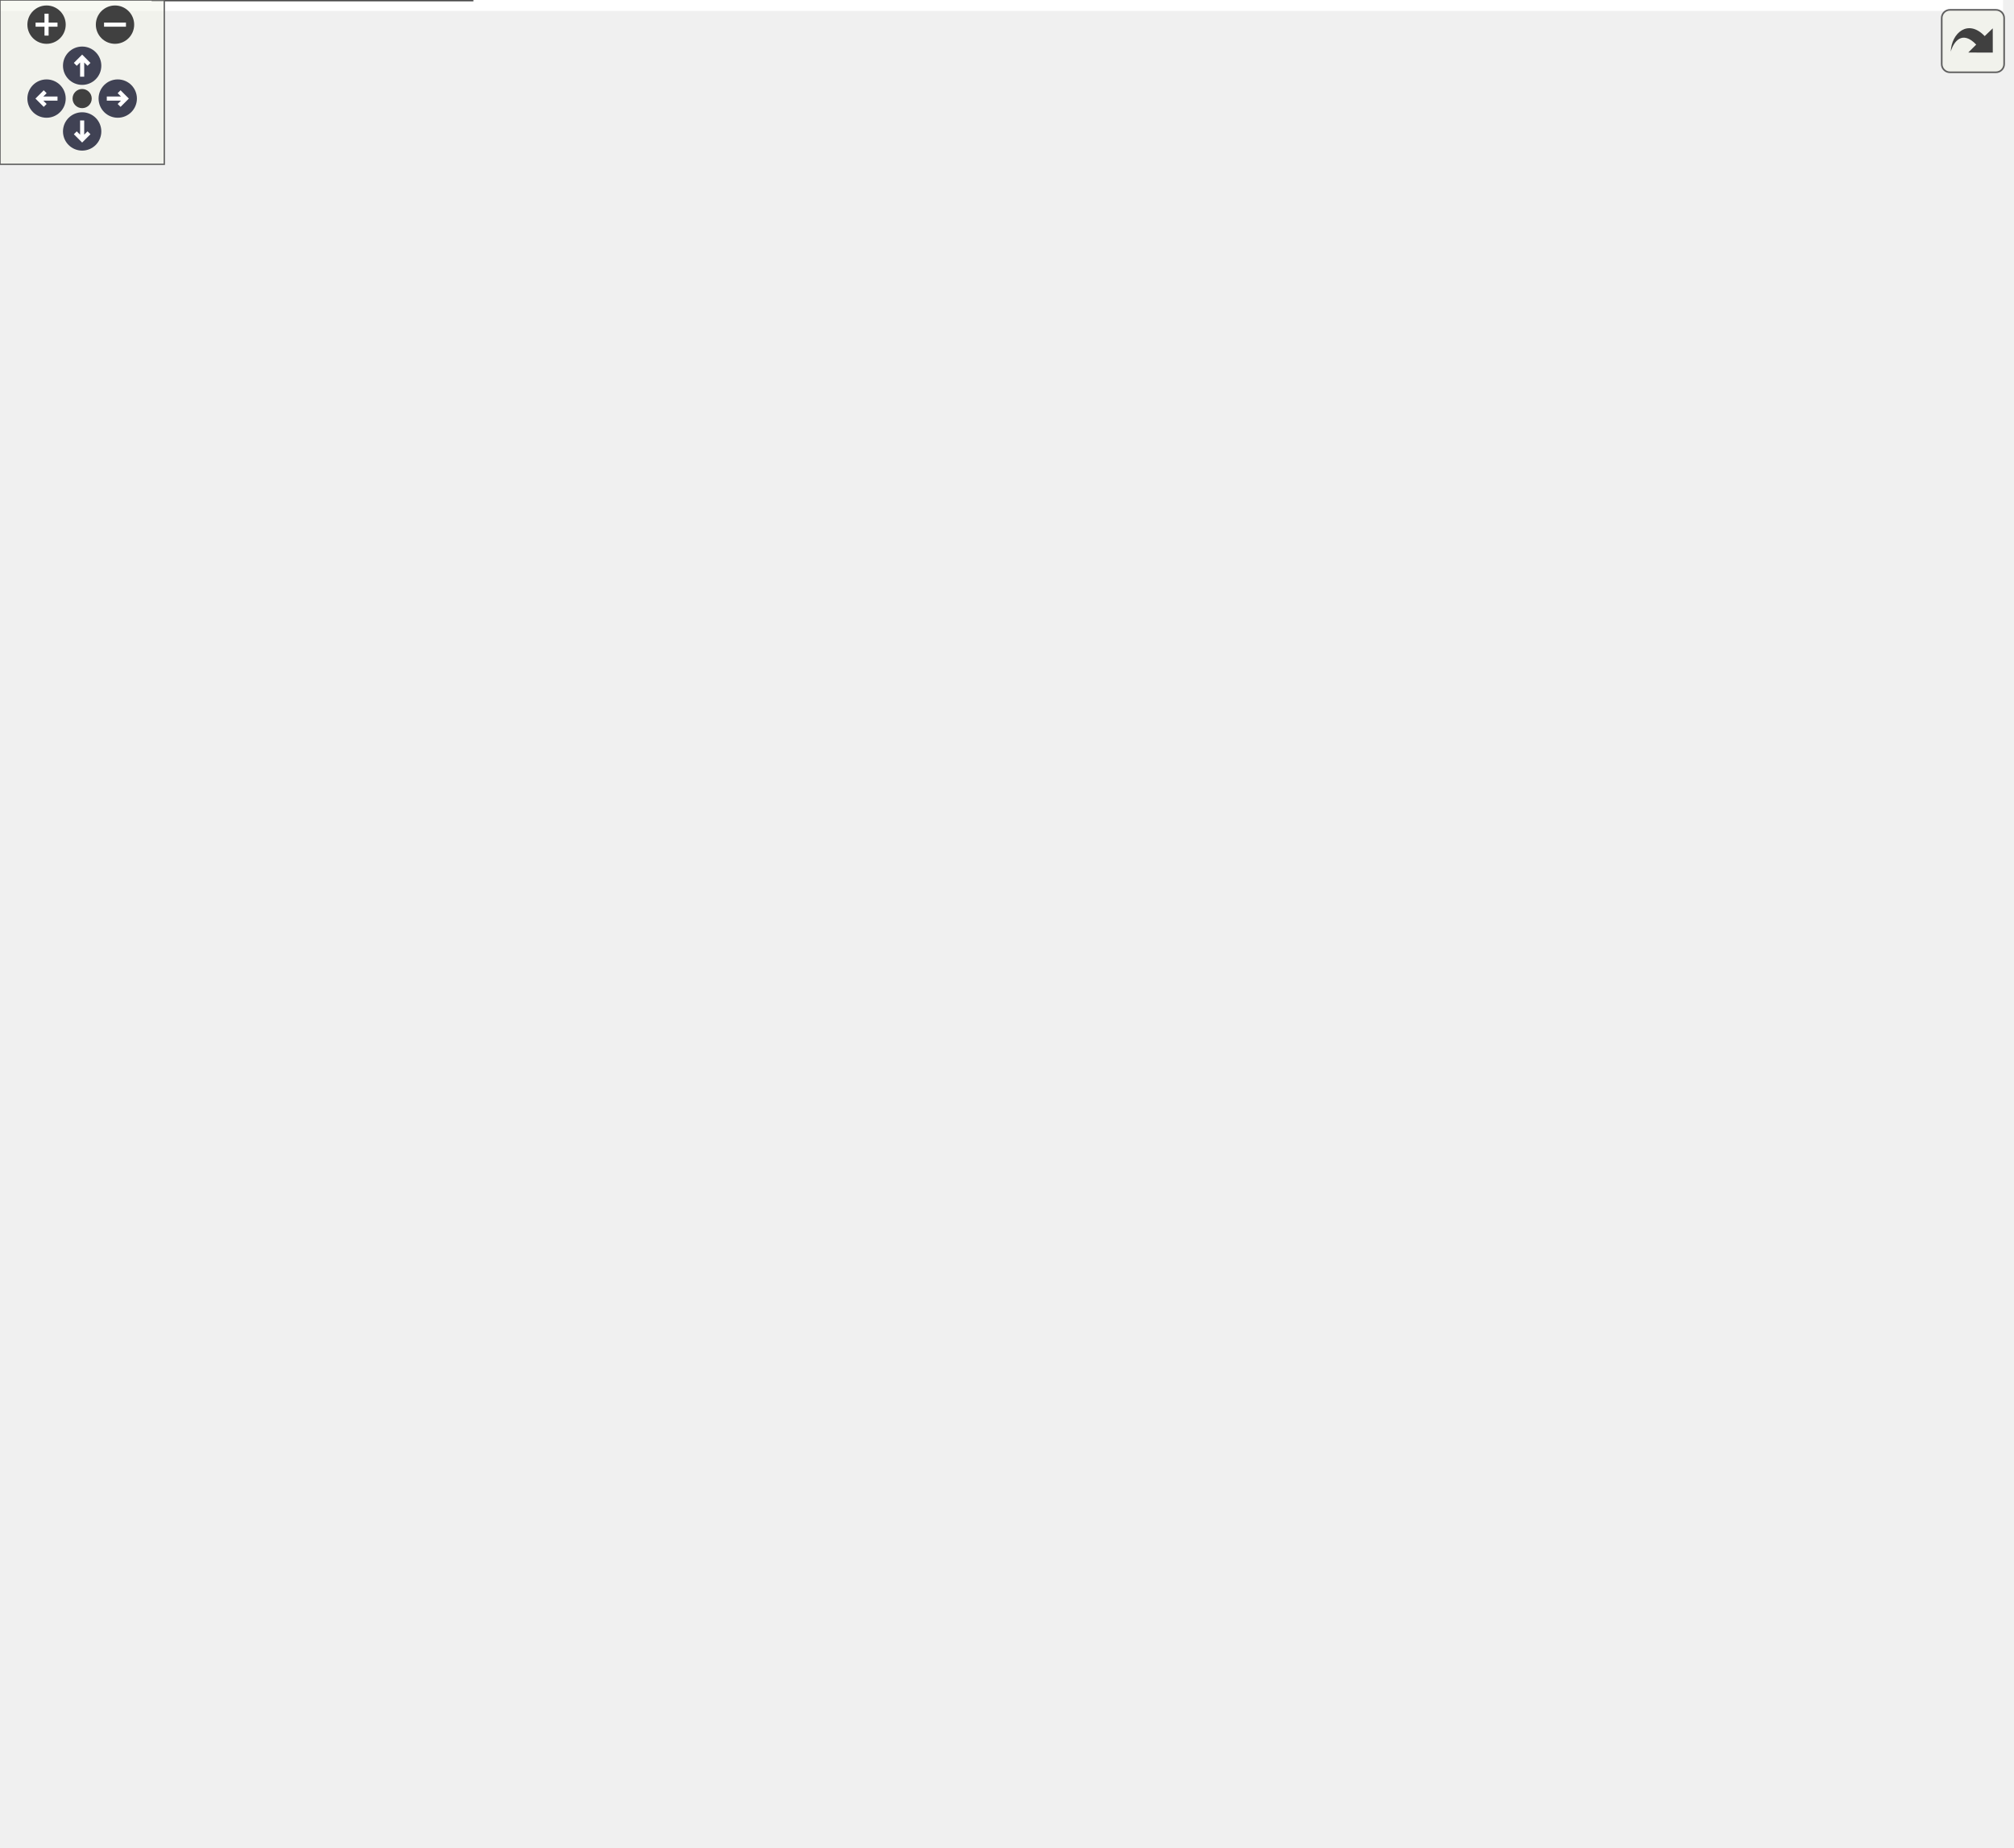
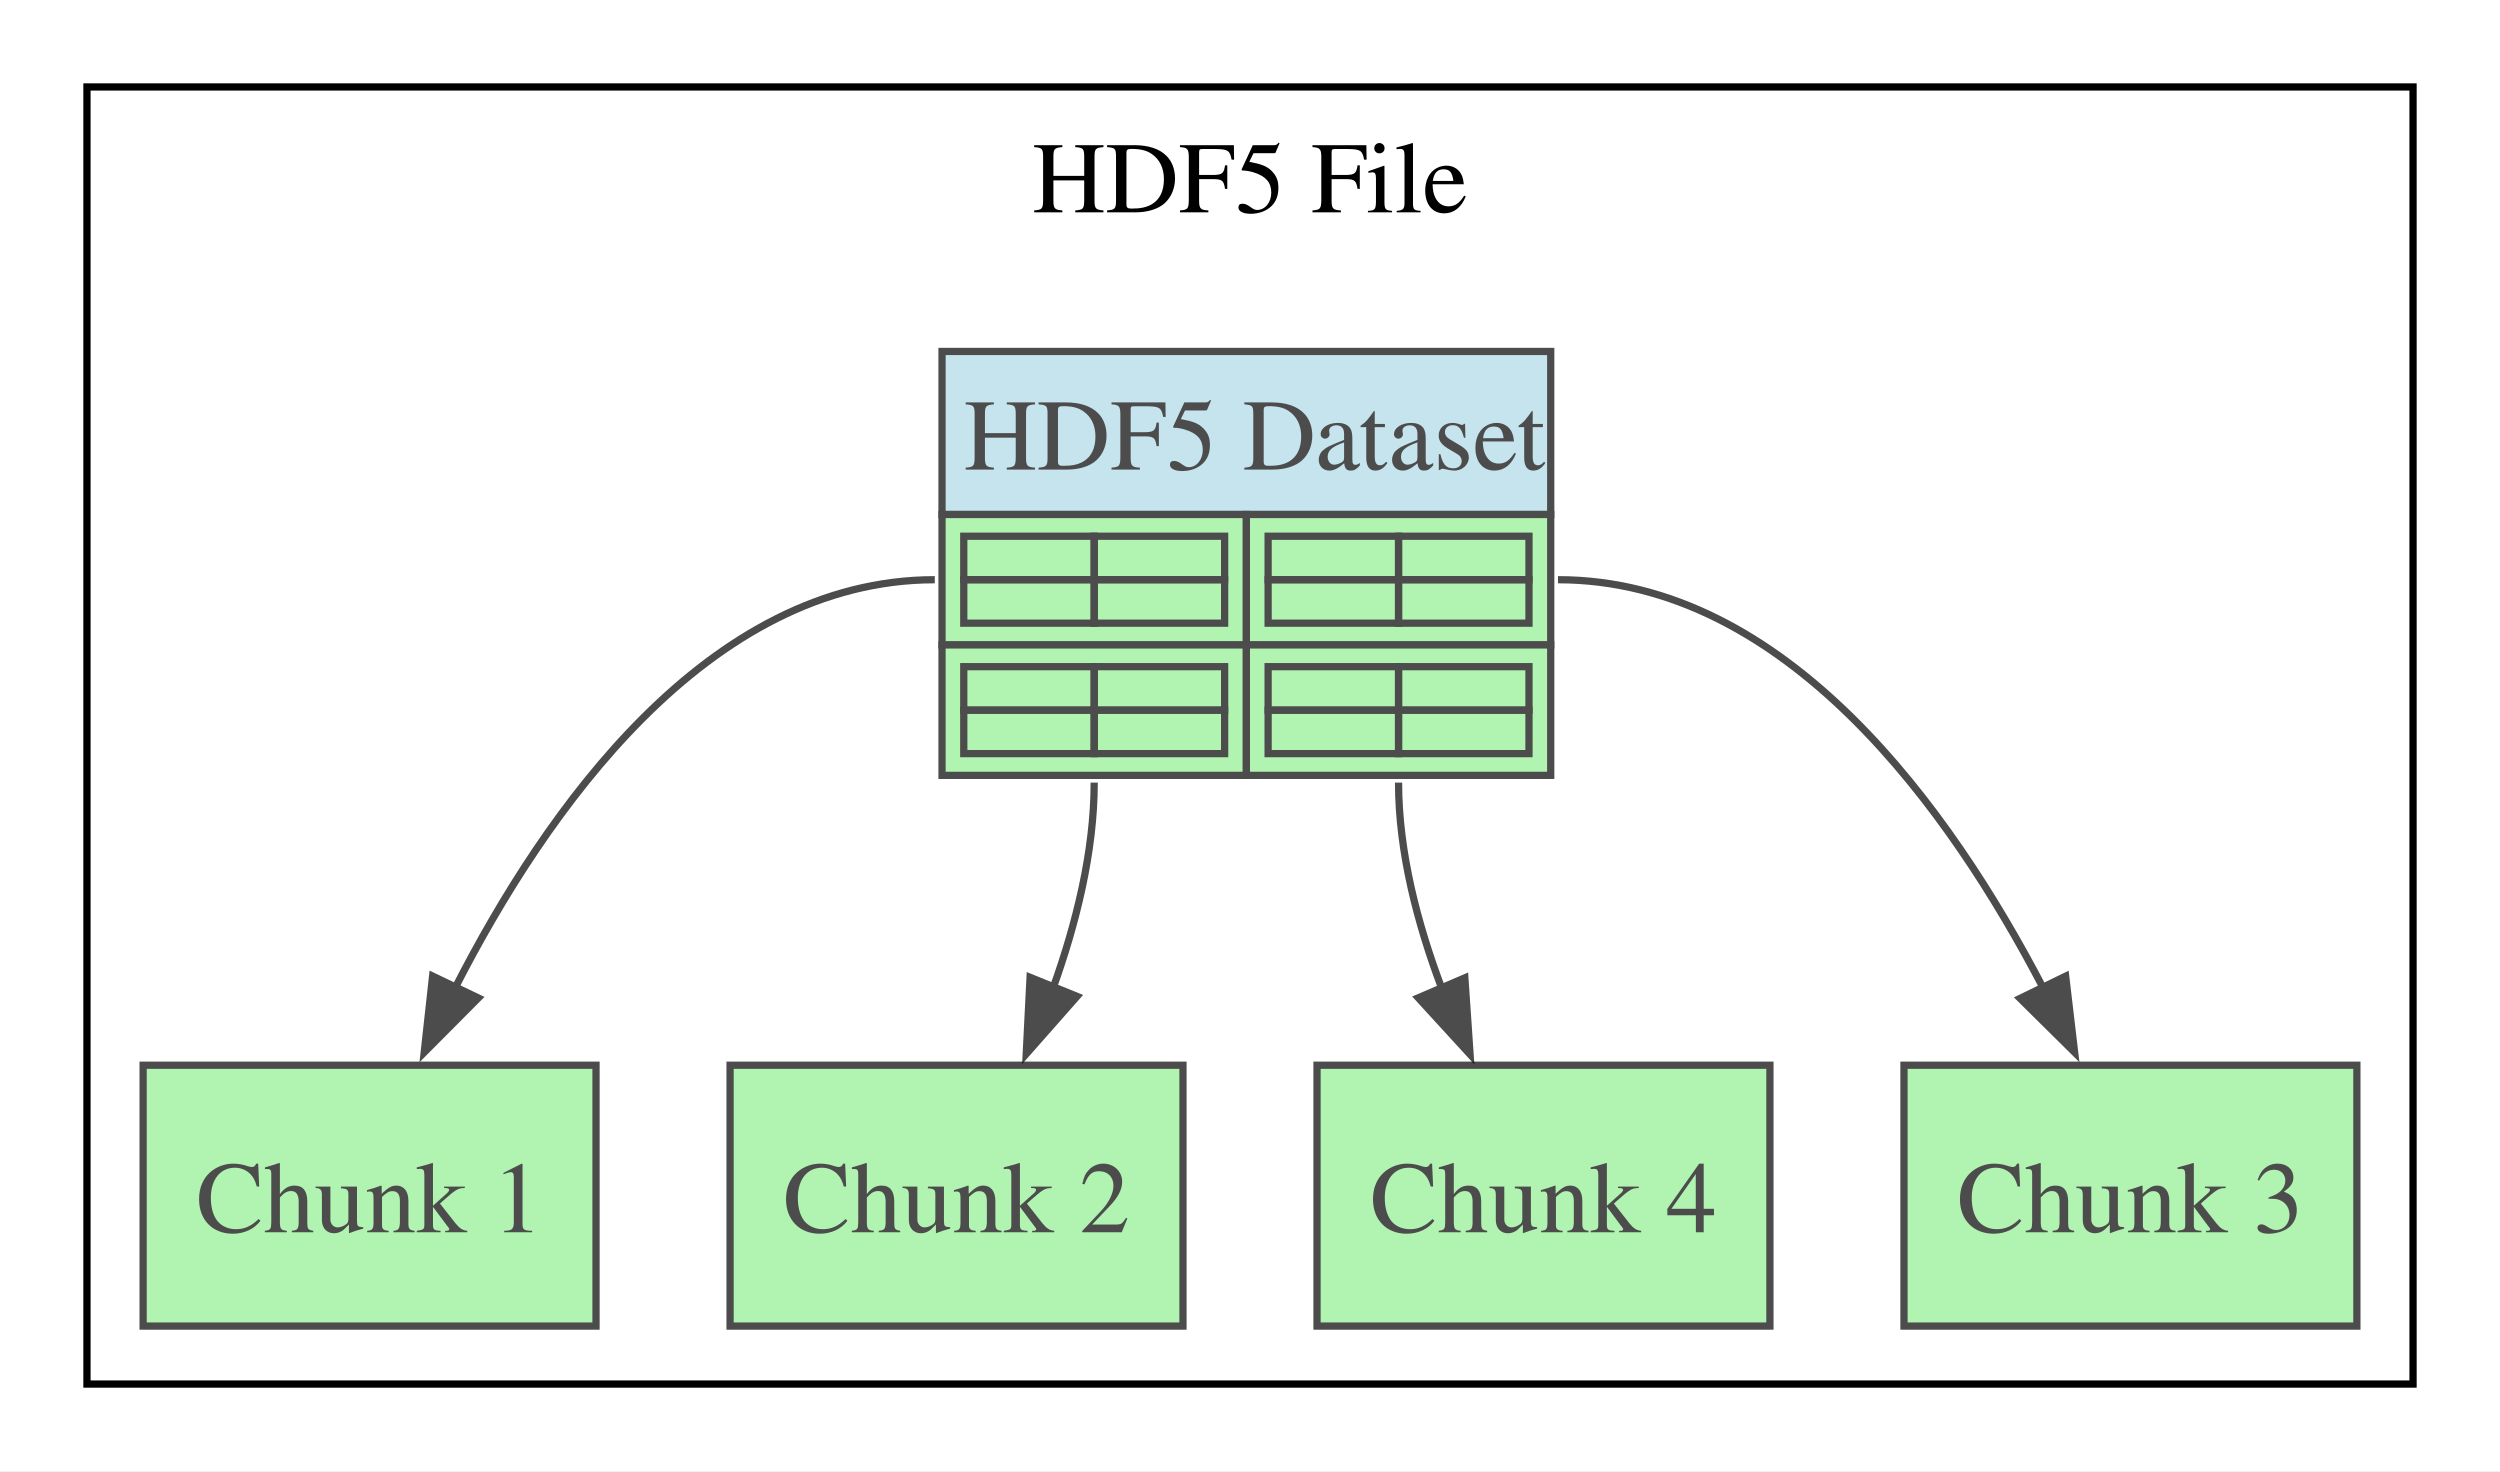
- <svg xmlns="http://www.w3.org/2000/svg" xmlns:xlink="http://www.w3.org/1999/xlink" id="main" version="1.1" xml:space="preserve">
-   <style type="text/css">
+ <svg xmlns="http://www.w3.org/2000/svg" width="345pt" height="203pt" viewBox="0.00 0.00 345.00 203.00">
+   <svg id="main" version="1.1" xml:space="preserve">
+     <style type="text/css">
.node, .edge {opacity: 0.7;}
.node.selected, .edge.selected {opacity: 1;}
.edge:hover path { stroke: red; }
.edge:hover polygon { stroke: red; fill: red; }
</style>
-   <defs>
-     <circle id="rim" cx="0" cy="0" r="7" />
-     <circle id="rim2" cx="0" cy="0" r="3.5" />
-     <g id="zoomPlus">
-       <use xlink:href="#rim" fill="#404040">
-         <set attributeName="fill" to="#808080" begin="zoomplus.mouseover" end="zoomplus.mouseout" />
-       </use>
-       <path d="M-4,0h8M0,-4v8" fill="none" stroke="white" stroke-width="1.5" pointer-events="none" />
-     </g>
-     <g id="zoomMin">
-       <use xlink:href="#rim" fill="#404040">
-         <set attributeName="fill" to="#808080" begin="zoomminus.mouseover" end="zoomminus.mouseout" />
-       </use>
-       <path d="M-4,0h8" fill="none" stroke="white" stroke-width="1.5" pointer-events="none" />
-     </g>
-     <g id="arrowUp" transform="translate(30 24)">
-       <use xlink:href="#rim" />
-       <path pointer-events="none" fill="none" stroke="white" stroke-width="1.5" d="M0,-3.0v7 M-2.5,-0.5L0,-3.0L2.5,-0.5" />
-     </g>
-     <g id="arrowRight" transform="rotate(90) translate(36 -43)">
-       <use xlink:href="#rim" />
-       <path pointer-events="none" fill="none" stroke="white" stroke-width="1.5" d="M0,-3.0v7 M-2.5,-0.5L0,-3.0L2.5,-0.5" />
-     </g>
-     <g id="arrowDown" transform="rotate(180) translate(-30 -48)">
-       <use xlink:href="#rim" />
-       <path pointer-events="none" fill="none" stroke="white" stroke-width="1.5" d="M0,-3.0v7 M-2.5,-0.5L0,-3.0L2.5,-0.5" />
-     </g>
-     <g id="arrowLeft" transform="rotate(270) translate(-36 17)">
-       <use xlink:href="#rim" />
-       <path pointer-events="none" fill="none" stroke="white" stroke-width="1.5" d="M0,-3.0v7 M-2.5,-0.5L0,-3.0L2.5,-0.5" />
-     </g>
-     <g id="resetDef">
-       <use xlink:href="#rim2" fill="#404040">
-         <set attributeName="fill" to="#808080" begin="reset.mouseover" end="reset.mouseout" />
-       </use>
-     </g>
-   </defs>
-   <svg id="graph" class="graph">
-     <g id="viewport">
-       <polygon fill="white" stroke="none" points="-4,4 -4,-614.5 731.5,-614.5 731.5,4 -4,4" />
-       <g id="node1" class="node">
-         <polygon fill="lightgray" stroke="none" points="10.62,-182.5 10.62,-205 217.62,-205 217.62,-182.5 10.62,-182.5" />
-         <polygon fill="none" stroke="black" points="10.62,-182.5 10.62,-205 217.62,-205 217.62,-182.5 10.62,-182.5" />
-         <text text-anchor="start" x="87.88" y="-189.7" font-family="Times,serif" font-weight="bold" font-size="14.00">HDF5IO</text>
-         <polygon fill="lightgray" stroke="none" points="10.62,-160 10.62,-182.5 217.62,-182.5 217.62,-160 10.62,-160" />
-         <polygon fill="none" stroke="black" points="10.62,-160 10.62,-182.5 217.62,-182.5 217.62,-160 10.62,-160" />
-         <text text-anchor="start" x="85.62" y="-167.2" font-family="Times,serif" font-weight="bold" font-size="14.00">Functions</text>
-         <polygon fill="none" stroke="black" points="10.62,-137.5 10.62,-160 217.62,-160 217.62,-137.5 10.62,-137.5" />
-         <text text-anchor="start" x="13.62" y="-143.7" font-family="Times,serif" font-size="14.00">+ readDataset(): DataBlockGeneric</text>
-         <polygon fill="none" stroke="black" points="10.62,-115 10.62,-137.5 217.62,-137.5 217.62,-115 10.62,-115" />
-         <text text-anchor="start" x="13.62" y="-121.2" font-family="Times,serif" font-size="14.00">+ readAttribute(): DataBlockGeneric</text>
-         <polygon fill="lightgray" stroke="none" points="10.62,-92.5 10.62,-115 217.62,-115 217.62,-92.5 10.62,-92.5" />
-         <polygon fill="none" stroke="black" points="10.62,-92.5 10.62,-115 217.62,-115 217.62,-92.5 10.62,-92.5" />
-         <text text-anchor="start" x="84.5" y="-99.7" font-family="Times,serif" font-weight="bold" font-size="14.00">Attributes</text>
+     <svg id="graph" class="graph">
+       <g id="graph0" class="graph" transform="scale(1 1) rotate(0) translate(4 199)">
+         <polygon fill="white" stroke="none" points="-4,4 -4,-199 341,-199 341,4 -4,4" />
+         <g id="clust1" class="cluster">
+           <polygon fill="white" stroke="black" points="8,-8 8,-187 329,-187 329,-8 8,-8" />
+           <text text-anchor="middle" x="168.5" y="-169.7" font-family="Times,serif" font-size="14.00">HDF5 File</text>
+         </g>
+         <g id="node1" class="node">
+           <polygon fill="lightblue" stroke="none" points="126,-128 126,-150.5 210,-150.5 210,-128 126,-128" />
+           <polygon fill="none" stroke="black" points="126,-128 126,-150.5 210,-150.5 210,-128 126,-128" />
+           <text text-anchor="start" x="129" y="-134.2" font-family="Times,serif" font-size="14.00">HDF5 Dataset</text>
+           <polygon fill="lightgreen" stroke="none" points="126,-110 126,-128 168,-128 168,-110 126,-110" />
+           <polygon fill="none" stroke="black" points="126,-110 126,-128 168,-128 168,-110 126,-110" />
+           <polygon fill="none" stroke="black" points="129,-119 129,-125 147,-125 147,-119 129,-119" />
+           <polygon fill="none" stroke="black" points="147,-119 147,-125 165,-125 165,-119 147,-119" />
+           <polygon fill="none" stroke="black" points="129,-113 129,-119 147,-119 147,-113 129,-113" />
+           <polygon fill="none" stroke="black" points="147,-113 147,-119 165,-119 165,-113 147,-113" />
+           <polygon fill="lightgreen" stroke="none" points="168,-110 168,-128 210,-128 210,-110 168,-110" />
+           <polygon fill="none" stroke="black" points="168,-110 168,-128 210,-128 210,-110 168,-110" />
+           <polygon fill="none" stroke="black" points="171,-119 171,-125 189,-125 189,-119 171,-119" />
+           <polygon fill="none" stroke="black" points="189,-119 189,-125 207,-125 207,-119 189,-119" />
+           <polygon fill="none" stroke="black" points="171,-113 171,-119 189,-119 189,-113 171,-113" />
+           <polygon fill="none" stroke="black" points="189,-113 189,-119 207,-119 207,-113 189,-113" />
+           <polygon fill="lightgreen" stroke="none" points="126,-92 126,-110 168,-110 168,-92 126,-92" />
+           <polygon fill="none" stroke="black" points="126,-92 126,-110 168,-110 168,-92 126,-92" />
+           <polygon fill="none" stroke="black" points="129,-101 129,-107 147,-107 147,-101 129,-101" />
+           <polygon fill="none" stroke="black" points="147,-101 147,-107 165,-107 165,-101 147,-101" />
+           <polygon fill="none" stroke="black" points="129,-95 129,-101 147,-101 147,-95 129,-95" />
+           <polygon fill="none" stroke="black" points="147,-95 147,-101 165,-101 165,-95 147,-95" />
+           <polygon fill="lightgreen" stroke="none" points="168,-92 168,-110 210,-110 210,-92 168,-92" />
+           <polygon fill="none" stroke="black" points="168,-92 168,-110 210,-110 210,-92 168,-92" />
+           <polygon fill="none" stroke="black" points="171,-101 171,-107 189,-107 189,-101 171,-101" />
+           <polygon fill="none" stroke="black" points="189,-101 189,-107 207,-107 207,-101 189,-101" />
+           <polygon fill="none" stroke="black" points="171,-95 171,-101 189,-101 189,-95 171,-95" />
+           <polygon fill="none" stroke="black" points="189,-95 189,-101 207,-101 207,-95 189,-95" />
+         </g>
+         <g id="node2" class="node">
+           <polygon fill="lightgreen" stroke="black" points="78.25,-52 15.75,-52 15.75,-16 78.25,-16 78.25,-52" />
+           <text text-anchor="middle" x="47" y="-28.95" font-family="Times,serif" font-size="14.00">Chunk 1</text>
+         </g>
+         <g id="edge1" class="edge">
+           <path fill="none" stroke="black" d="M125,-119C93.62,-119 71.31,-87.14 58.8,-62.66" />
+           <polygon fill="black" stroke="black" points="62.01,-61.28 54.54,-53.77 55.7,-64.3 62.01,-61.28" />
+         </g>
+         <g id="node3" class="node">
+           <polygon fill="lightgreen" stroke="black" points="159.25,-52 96.75,-52 96.75,-16 159.25,-16 159.25,-52" />
+           <text text-anchor="middle" x="128" y="-28.95" font-family="Times,serif" font-size="14.00">Chunk 2</text>
+         </g>
+         <g id="edge2" class="edge">
+           <path fill="none" stroke="black" d="M147,-91C147,-81.47 144.5,-71.49 141.32,-62.64" />
+           <polygon fill="black" stroke="black" points="144.63,-61.5 137.62,-53.55 138.15,-64.13 144.63,-61.5" />
+         </g>
+         <g id="node4" class="node">
+           <polygon fill="lightgreen" stroke="black" points="240.25,-52 177.75,-52 177.75,-16 240.25,-16 240.25,-52" />
+           <text text-anchor="middle" x="209" y="-28.95" font-family="Times,serif" font-size="14.00">Chunk 4</text>
+         </g>
+         <g id="edge4" class="edge">
+           <path fill="none" stroke="black" d="M189,-91C189,-81.42 191.63,-71.42 194.98,-62.57" />
+           <polygon fill="black" stroke="black" points="198.15,-64.06 198.87,-53.49 191.72,-61.3 198.15,-64.06" />
+         </g>
+         <g id="node5" class="node">
+           <polygon fill="lightgreen" stroke="black" points="321.25,-52 258.75,-52 258.75,-16 321.25,-16 321.25,-52" />
+           <text text-anchor="middle" x="290" y="-28.95" font-family="Times,serif" font-size="14.00">Chunk 3</text>
+         </g>
+         <g id="edge3" class="edge">
+           <path fill="none" stroke="black" d="M211,-119C242.56,-119 265.21,-87.14 277.96,-62.66" />
+           <polygon fill="black" stroke="black" points="281.06,-64.29 282.3,-53.77 274.77,-61.22 281.06,-64.29" />
+         </g>
      </g>
-       <g id="node2" class="node">
-         <polygon fill="none" stroke="black" points="166.38,-36 55.88,-36 55.88,0 172.38,0 172.38,-30 166.38,-36" />
-         <polyline fill="none" stroke="black" points="166.38,-36 166.38,-30" />
-         <polyline fill="none" stroke="black" points="172.38,-30 166.38,-30" />
-         <text text-anchor="middle" x="114.12" y="-12.95" font-family="Times,serif" font-size="14.00">NWB file (HDF5)</text>
-       </g>
-       <g id="edge6" class="edge">
-         <path fill="none" stroke="black" d="M114.12,-88.65C114.12,-74.37 114.12,-59.74 114.12,-47.6" />
-         <polygon fill="black" stroke="black" points="117.63,-47.91 114.13,-37.91 110.63,-47.91 117.63,-47.91" />
-         <text text-anchor="middle" x="138.88" y="-57.2" font-family="Times,serif" font-size="14.00">read data</text>
-       </g>
-       <g id="node3" class="node">
-         <polygon fill="lightgray" stroke="none" points="538.75,-405.75 538.75,-428.25 719.5,-428.25 719.5,-405.75 538.75,-405.75" />
-         <polygon fill="none" stroke="black" points="538.75,-405.75 538.75,-428.25 719.5,-428.25 719.5,-405.75 538.75,-405.75" />
-         <text text-anchor="start" x="575.5" y="-412.95" font-family="Times,serif" font-weight="bold" font-size="14.00">DataBlockGeneric</text>
-         <polygon fill="lightgray" stroke="none" points="538.75,-383.25 538.75,-405.75 719.5,-405.75 719.5,-383.25 538.75,-383.25" />
-         <polygon fill="none" stroke="black" points="538.75,-383.25 538.75,-405.75 719.5,-405.75 719.5,-383.25 538.75,-383.25" />
-         <text text-anchor="start" x="600.62" y="-390.45" font-family="Times,serif" font-weight="bold" font-size="14.00">Functions</text>
-         <polygon fill="none" stroke="black" points="538.75,-360.75 538.75,-383.25 719.5,-383.25 719.5,-360.75 538.75,-360.75" />
-         <text text-anchor="start" x="541.75" y="-366.95" font-family="Times,serif" font-size="14.00">+ getData(): void</text>
-         <polygon fill="lightgray" stroke="none" points="538.75,-338.25 538.75,-360.75 719.5,-360.75 719.5,-338.25 538.75,-338.25" />
-         <polygon fill="none" stroke="black" points="538.75,-338.25 538.75,-360.75 719.5,-360.75 719.5,-338.25 538.75,-338.25" />
-         <text text-anchor="start" x="599.5" y="-345.45" font-family="Times,serif" font-weight="bold" font-size="14.00">Attributes</text>
-         <polygon fill="none" stroke="black" points="538.75,-315.75 538.75,-338.25 719.5,-338.25 719.5,-315.75 538.75,-315.75" />
-         <text text-anchor="start" x="541.75" y="-321.95" font-family="Times,serif" font-size="14.00">+ data: std::any</text>
-         <polygon fill="none" stroke="black" points="538.75,-293.25 538.75,-315.75 719.5,-315.75 719.5,-293.25 538.75,-293.25" />
-         <text text-anchor="start" x="541.75" y="-299.45" font-family="Times,serif" font-size="14.00">+ shape: std::vector&lt;SizeType&gt;</text>
-       </g>
-       <g id="node4" class="node">
-         <polygon fill="lightgray" stroke="none" points="8,-417 8,-439.5 220.25,-439.5 220.25,-417 8,-417" />
-         <polygon fill="none" stroke="black" points="8,-417 8,-439.5 220.25,-439.5 220.25,-417 8,-417" />
-         <text text-anchor="start" x="58.62" y="-424.2" font-family="Times,serif" font-weight="bold" font-size="14.00">ReadDataWrapper</text>
-         <polygon fill="lightgray" stroke="none" points="8,-394.5 8,-417 220.25,-417 220.25,-394.5 8,-394.5" />
-         <polygon fill="none" stroke="black" points="8,-394.5 8,-417 220.25,-417 220.25,-394.5 8,-394.5" />
-         <text text-anchor="start" x="85.62" y="-401.7" font-family="Times,serif" font-weight="bold" font-size="14.00">Functions</text>
-         <polygon fill="none" stroke="black" points="8,-372 8,-394.5 220.25,-394.5 220.25,-372 8,-372" />
-         <text text-anchor="start" x="11" y="-378.2" font-family="Times,serif" font-size="14.00">+ valuesGeneric(): DataBlockGeneric</text>
-         <polygon fill="none" stroke="black" points="8,-349.5 8,-372 220.25,-372 220.25,-349.5 8,-349.5" />
-         <text text-anchor="start" x="11" y="-355.7" font-family="Times,serif" font-size="14.00">+ values(): DataBlock</text>
-         <polygon fill="lightgray" stroke="none" points="8,-327 8,-349.5 220.25,-349.5 220.25,-327 8,-327" />
-         <polygon fill="none" stroke="black" points="8,-327 8,-349.5 220.25,-349.5 220.25,-327 8,-327" />
-         <text text-anchor="start" x="84.5" y="-334.2" font-family="Times,serif" font-weight="bold" font-size="14.00">Attributes</text>
-         <polygon fill="none" stroke="black" points="8,-304.5 8,-327 220.25,-327 220.25,-304.5 8,-304.5" />
-         <text text-anchor="start" x="11" y="-310.7" font-family="Times,serif" font-size="14.00">+ io: const std::shared_ptr&lt;BaseIO&gt;</text>
-         <polygon fill="none" stroke="black" points="8,-282 8,-304.5 220.25,-304.5 220.25,-282 8,-282" />
-         <text text-anchor="start" x="11" y="-288.2" font-family="Times,serif" font-size="14.00">+ dataPath: std::string</text>
-       </g>
-       <g id="edge5" class="edge">
-         <path fill="none" stroke="black" d="M114.12,-278.26C114.12,-259.07 114.12,-238.77 114.12,-220.12" />
-         <polygon fill="black" stroke="black" points="117.63,-220.26 114.13,-210.26 110.63,-220.26 117.63,-220.26" />
-         <text text-anchor="middle" x="157.62" y="-246.7" font-family="Times,serif" font-size="14.00">call readDataset</text>
-         <text text-anchor="middle" x="157.62" y="-230.2" font-family="Times,serif" font-size="14.00">or readAttribute</text>
-       </g>
-       <g id="edge2" class="edge">
-         <path fill="none" stroke="black" d="M228.09,-439.32C277.95,-465.09 338.03,-484.89 395.25,-474.96 438.57,-467.44 482.75,-449.13 520.87,-429.33" />
-         <polygon fill="black" stroke="black" points="522.41,-432.48 529.6,-424.7 519.13,-426.29 522.41,-432.48" />
-         <text text-anchor="middle" x="379.12" y="-481.2" font-family="Times,serif" font-size="14.00">return</text>
-         <text text-anchor="middle" x="379.12" y="-464.7" font-family="Times,serif" font-size="14.00">data</text>
-       </g>
-       <g id="node5" class="node">
-         <polygon fill="lightgray" stroke="none" points="285.75,-417 285.75,-439.5 466.5,-439.5 466.5,-417 285.75,-417" />
-         <polygon fill="none" stroke="black" points="285.75,-417 285.75,-439.5 466.5,-439.5 466.5,-417 285.75,-417" />
-         <text text-anchor="start" x="345.75" y="-424.2" font-family="Times,serif" font-weight="bold" font-size="14.00">DataBlock</text>
-         <polygon fill="lightgray" stroke="none" points="285.75,-394.5 285.75,-417 466.5,-417 466.5,-394.5 285.75,-394.5" />
-         <polygon fill="none" stroke="black" points="285.75,-394.5 285.75,-417 466.5,-417 466.5,-394.5 285.75,-394.5" />
-         <text text-anchor="start" x="347.62" y="-401.7" font-family="Times,serif" font-weight="bold" font-size="14.00">Functions</text>
-         <polygon fill="none" stroke="black" points="285.75,-372 285.75,-394.5 466.5,-394.5 466.5,-372 285.75,-372" />
-         <text text-anchor="start" x="288.75" y="-378.2" font-family="Times,serif" font-size="14.00">+ fromGeneric(): DataBlock</text>
-         <polygon fill="none" stroke="black" points="285.75,-349.5 285.75,-372 466.5,-372 466.5,-349.5 285.75,-349.5" />
-         <text text-anchor="start" x="288.75" y="-355.7" font-family="Times,serif" font-size="14.00">+ as_multi_array(): MultiArray</text>
-         <polygon fill="lightgray" stroke="none" points="285.75,-327 285.75,-349.5 466.5,-349.5 466.5,-327 285.75,-327" />
-         <polygon fill="none" stroke="black" points="285.75,-327 285.75,-349.5 466.5,-349.5 466.5,-327 285.75,-327" />
-         <text text-anchor="start" x="346.5" y="-334.2" font-family="Times,serif" font-weight="bold" font-size="14.00">Attributes</text>
-         <polygon fill="none" stroke="black" points="285.75,-304.5 285.75,-327 466.5,-327 466.5,-304.5 285.75,-304.5" />
-         <text text-anchor="start" x="288.75" y="-310.7" font-family="Times,serif" font-size="14.00">+ data: std::vector&lt;DTYPE&gt;</text>
-         <polygon fill="none" stroke="black" points="285.75,-282 285.75,-304.5 466.5,-304.5 466.5,-282 285.75,-282" />
-         <text text-anchor="start" x="288.75" y="-288.2" font-family="Times,serif" font-size="14.00">+ shape: std::vector&lt;SizeType&gt;</text>
-       </g>
-       <g id="edge3" class="edge">
-         <path fill="none" stroke="black" d="M227.9,-360.75C240.82,-360.75 253.97,-360.75 266.84,-360.75" />
-         <polygon fill="black" stroke="black" points="266.54,-364.25 276.54,-360.75 266.54,-357.25 266.54,-364.25" />
-         <text text-anchor="middle" x="253" y="-383.45" font-family="Times,serif" font-size="14.00">return</text>
-         <text text-anchor="middle" x="253" y="-366.95" font-family="Times,serif" font-size="14.00">data</text>
-       </g>
-       <g id="edge4" class="edge">
-         <path fill="none" stroke="black" d="M474.3,-360.75C489.14,-360.75 504.51,-360.75 519.57,-360.75" />
-         <polygon fill="black" stroke="black" points="519.49,-364.25 529.49,-360.75 519.49,-357.25 519.49,-364.25" />
-         <text text-anchor="middle" x="502.62" y="-383.45" font-family="Times,serif" font-size="14.00">created</text>
-         <text text-anchor="middle" x="502.62" y="-366.95" font-family="Times,serif" font-size="14.00">from</text>
-       </g>
-       <g id="node6" class="node">
-         <polygon fill="lightgray" stroke="none" points="27.5,-584 27.5,-606.5 200.75,-606.5 200.75,-584 27.5,-584" />
-         <polygon fill="none" stroke="black" points="27.5,-584 27.5,-606.5 200.75,-606.5 200.75,-584 27.5,-584" />
-         <text text-anchor="start" x="84.88" y="-591.2" font-family="Times,serif" font-weight="bold" font-size="14.00">Container</text>
-         <polygon fill="lightgray" stroke="none" points="27.5,-561.5 27.5,-584 200.75,-584 200.75,-561.5 27.5,-561.5" />
-         <polygon fill="none" stroke="black" points="27.5,-561.5 27.5,-584 200.75,-584 200.75,-561.5 27.5,-561.5" />
-         <text text-anchor="start" x="84.5" y="-568.7" font-family="Times,serif" font-weight="bold" font-size="14.00">Attributes</text>
-         <polygon fill="none" stroke="black" points="27.5,-539 27.5,-561.5 200.75,-561.5 200.75,-539 27.5,-539" />
-         <text text-anchor="start" x="30.5" y="-545.2" font-family="Times,serif" font-size="14.00">+ io: std::shared_ptr&lt;BaseIO&gt;</text>
-         <polygon fill="none" stroke="black" points="27.5,-516.5 27.5,-539 200.75,-539 200.75,-516.5 27.5,-516.5" />
-         <text text-anchor="start" x="30.5" y="-522.7" font-family="Times,serif" font-size="14.00">+ path: std::string</text>
-       </g>
-       <g id="edge1" class="edge">
-         <path fill="none" stroke="black" d="M114.12,-512.64C114.12,-495.18 114.12,-474.79 114.12,-454.74" />
-         <polygon fill="black" stroke="black" points="117.63,-454.85 114.13,-444.85 110.63,-454.85 117.63,-454.85" />
-         <text text-anchor="middle" x="130.25" y="-472.95" font-family="Times,serif" font-size="14.00">create</text>
-       </g>
-     </g>
-   </svg>
-   <g id="navigator" transform="translate(0 0)" fill="#404254">
-     <rect fill="#f2f5e9" fill-opacity="0.5" stroke="#606060" stroke-width=".5" x="0" y="0" width="60" height="60" />
-     <use id="zoomplus" xlink:href="#zoomPlus" x="17" y="9" />
-     <use id="zoomminus" xlink:href="#zoomMin" x="42" y="9" />
-     <use id="reset" xlink:href="#resetDef" x="30" y="36" />
-     <use id="arrowup" xlink:href="#arrowUp" x="0" y="0" />
-     <use id="arrowright" xlink:href="#arrowRight" x="0" y="0" />
-     <use id="arrowdown" xlink:href="#arrowDown" x="0" y="0" />
-     <use id="arrowleft" xlink:href="#arrowLeft" x="0" y="0" />
-   </g>
-   <svg viewBox="0 0 15 15" width="100%" height="30px" preserveAspectRatio="xMaxYMin meet">
-     <g id="arrow_out" transform="scale(0.3 0.3)">
-       <a xlink:href="dot_inline_dotgraph_4_org.svg" target="_base">
-         <rect id="button" ry="5" rx="5" y="6" x="6" height="38" width="38" fill="#f2f5e9" fill-opacity="0.5" stroke="#606060" stroke-width="1.0" />
-         <path id="arrow" d="M 11.5,31.437 C 11.94,20.098 22.043,11.323 32.159,21.979 L 37.069,17.246 C 37.069,17.246 37.088,32 37.088,32 L 22.16,31.978 C 22.16,31.978 26.998,27.14 26.998,27.14 C 18.529,18.264 13.292,25.23 11.5,31.437 z" style="fill:#404040;" />
-       </a>
-     </g>
+     </svg>
  </svg>
  <style type="text/css">

[data-mouse-over-selected='false'] { opacity: 0.7; }
[data-mouse-over-selected='true']  { opacity: 1.0; }

</style>
</svg>
